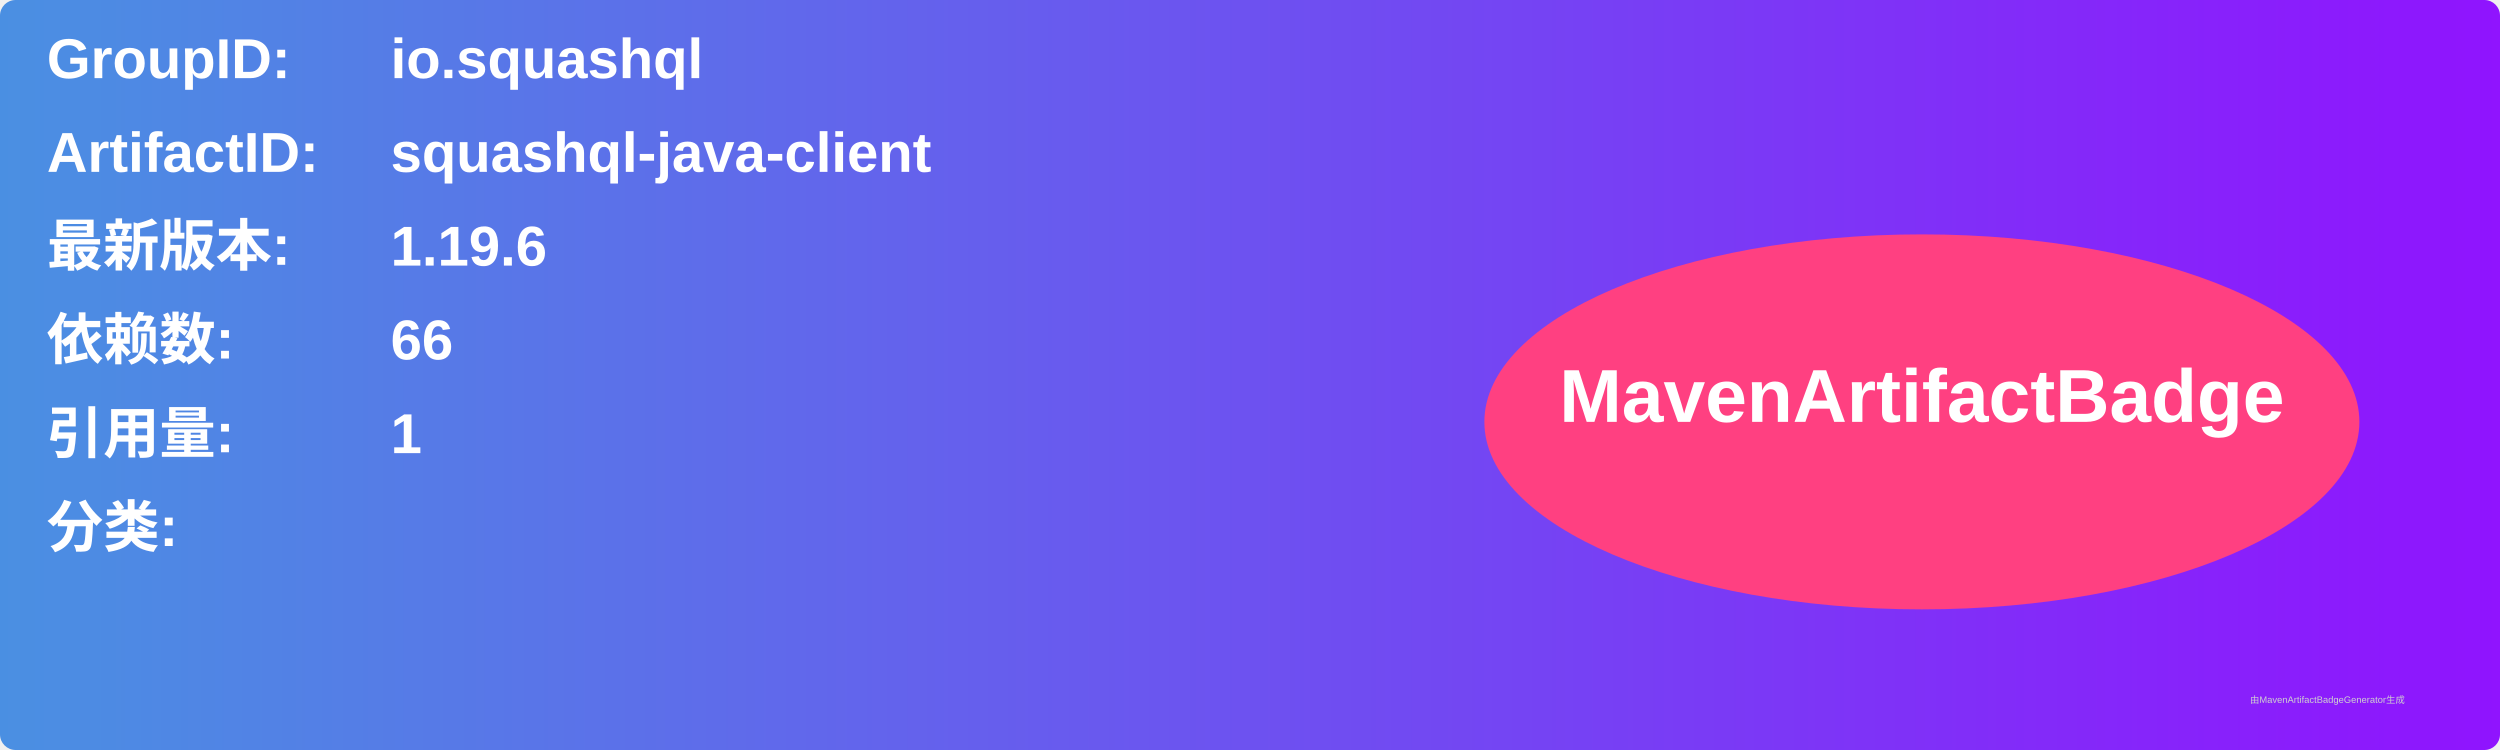
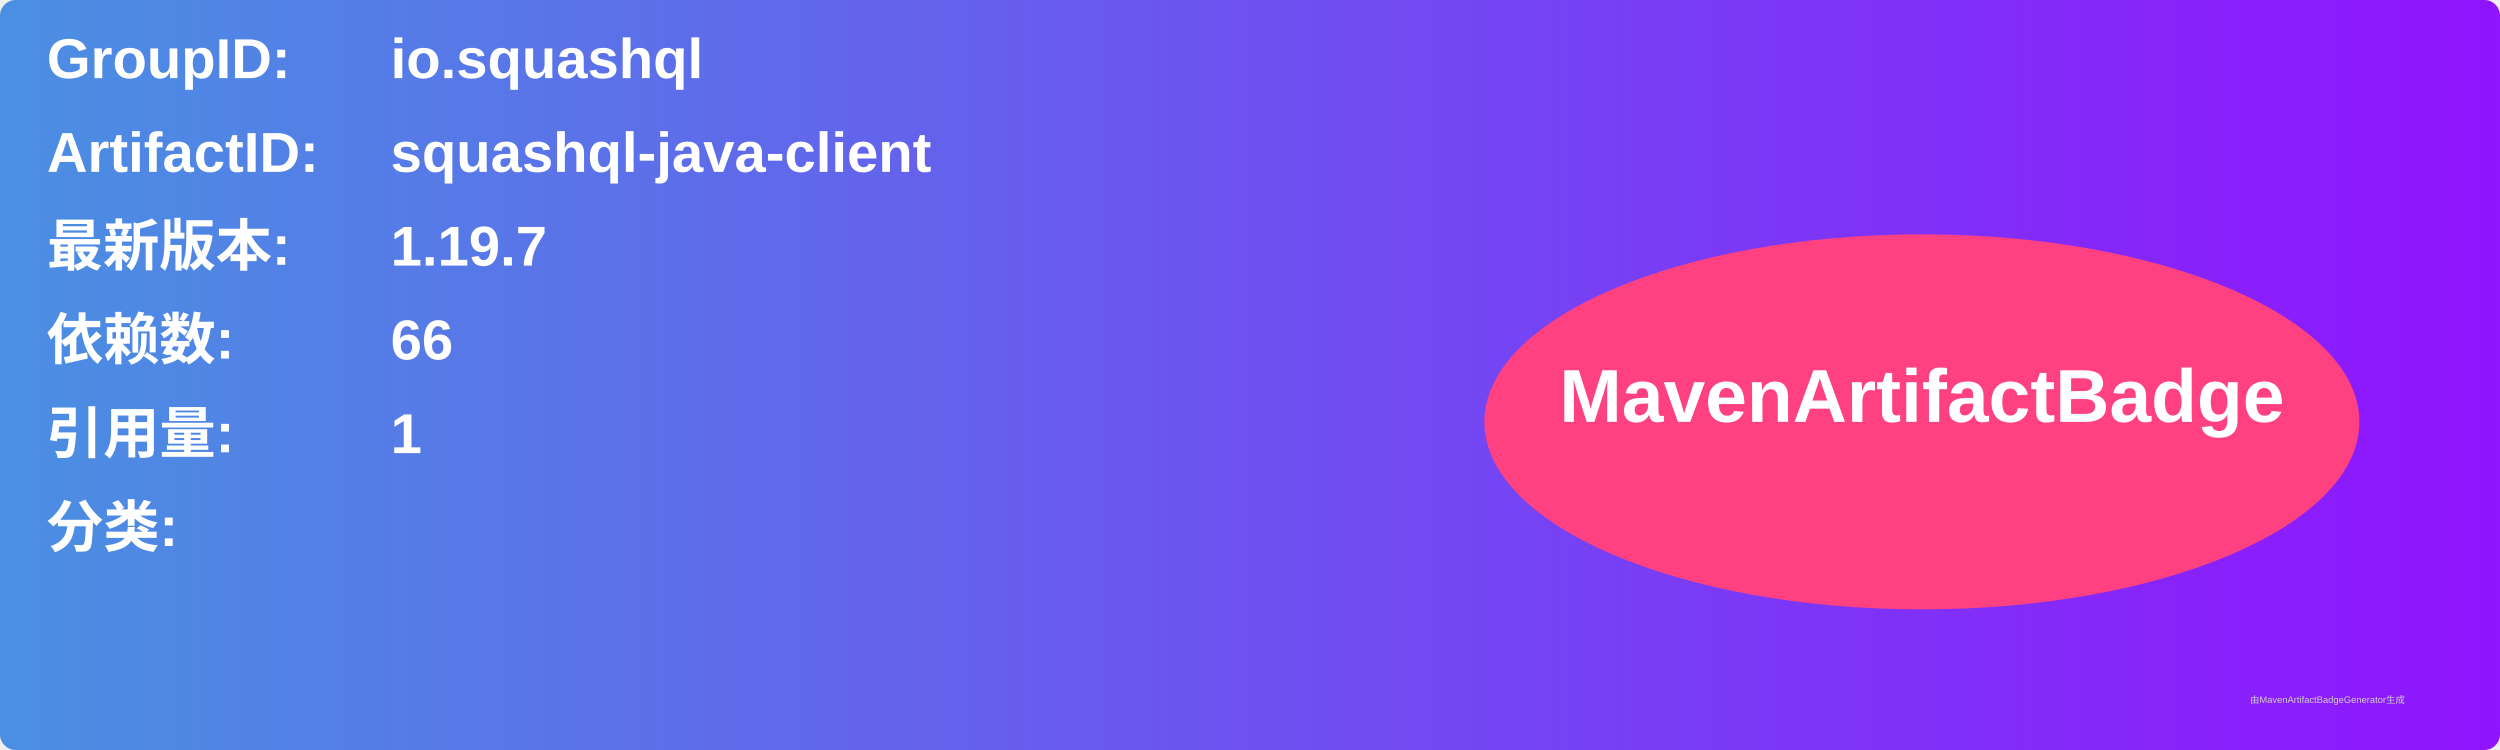
<svg xmlns="http://www.w3.org/2000/svg" width="800" height="240" viewBox="0 0 800 240">
  <linearGradient id="grad" x1="0%" y1="0%" x2="100%" y2="0%">
    <stop offset="0%" stop-color="#4a90e2" />
    <stop offset="100%" stop-color="#9013fe" />
  </linearGradient>
  <rect width="100%" height="100%" rx="5" ry="5" fill="url(#grad)" />
  <g transform="translate(15, 15)">
    <text x="0" y="10" font-family="Arial" font-size="18" fill="white" font-weight="bold" width="260">GroupID:</text>
    <text x="110" y="10" font-family="Arial" font-size="18" fill="white" font-weight="bold" width="460">io.squashql</text>
    <text x="0" y="40" font-family="Arial" font-size="18" fill="white" font-weight="bold" width="260">ArtifactID:</text>
    <text x="110" y="40" font-family="Arial" font-size="18" fill="white" font-weight="bold" width="460">squashql-java-client</text>
    <text x="0" y="70" font-family="Arial" font-size="18" fill="white" font-weight="bold">最新版本:</text>
    <text x="110" y="70" font-family="Arial" font-size="18" fill="white" font-weight="bold">
-       <tspan font-weight="bold">1.19.6</tspan>
+       <tspan font-weight="bold">1.19.7</tspan>
    </text>
    <text x="0" y="100" font-family="Arial" font-size="18" fill="white" font-weight="bold">依赖数: </text>
    <text x="110" y="100" font-family="Arial" font-size="18" fill="white">
      <tspan font-weight="bold">66</tspan>
    </text>
    <text x="0" y="130" font-family="Arial" font-size="18" fill="white" font-weight="bold">引用量: </text>
    <text x="110" y="130" font-family="Arial" font-size="18" fill="white">
      <tspan font-weight="bold">1</tspan>
    </text>
    <text x="0" y="160" font-family="Arial" font-size="18" fill="white" font-weight="bold">分类:</text>
    <text x="10" y="190" font-family="Arial" font-size="10" fill="white">
      <tspan font-weight="bold" />
    </text>
    <ellipse cx="600" cy="120" rx="140" ry="60" fill="#ff4081" />
    <text x="600" y="120" text-anchor="middle" font-family="Arial" font-size="24" fill="white" font-weight="bold">MavenArtifactBadge</text>
  </g>
  <text x="720" y="225" font-family="Arial" font-size="3" fill="#d0d0d0">由MavenArtifactBadgeGenerator生成</text>
</svg>
